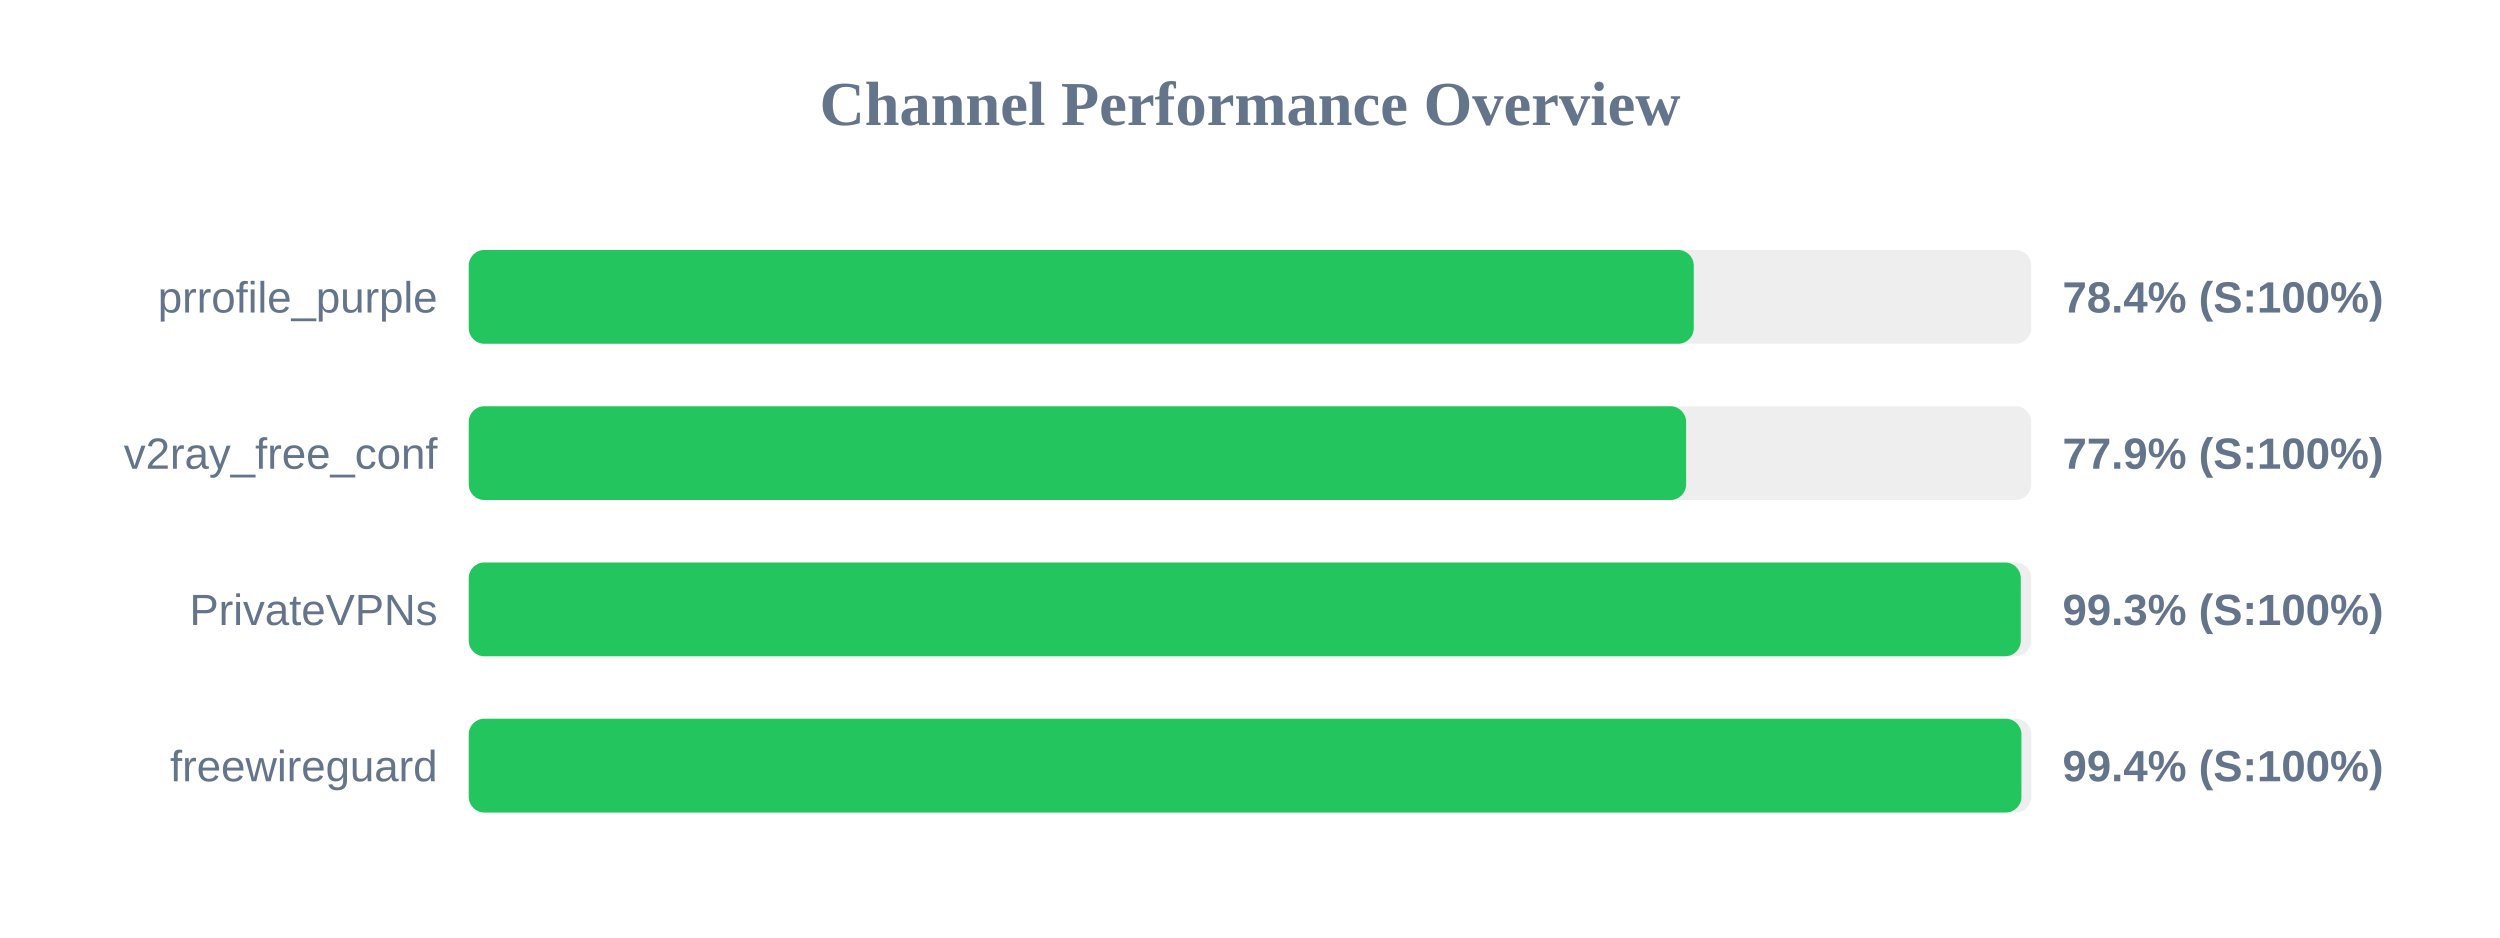
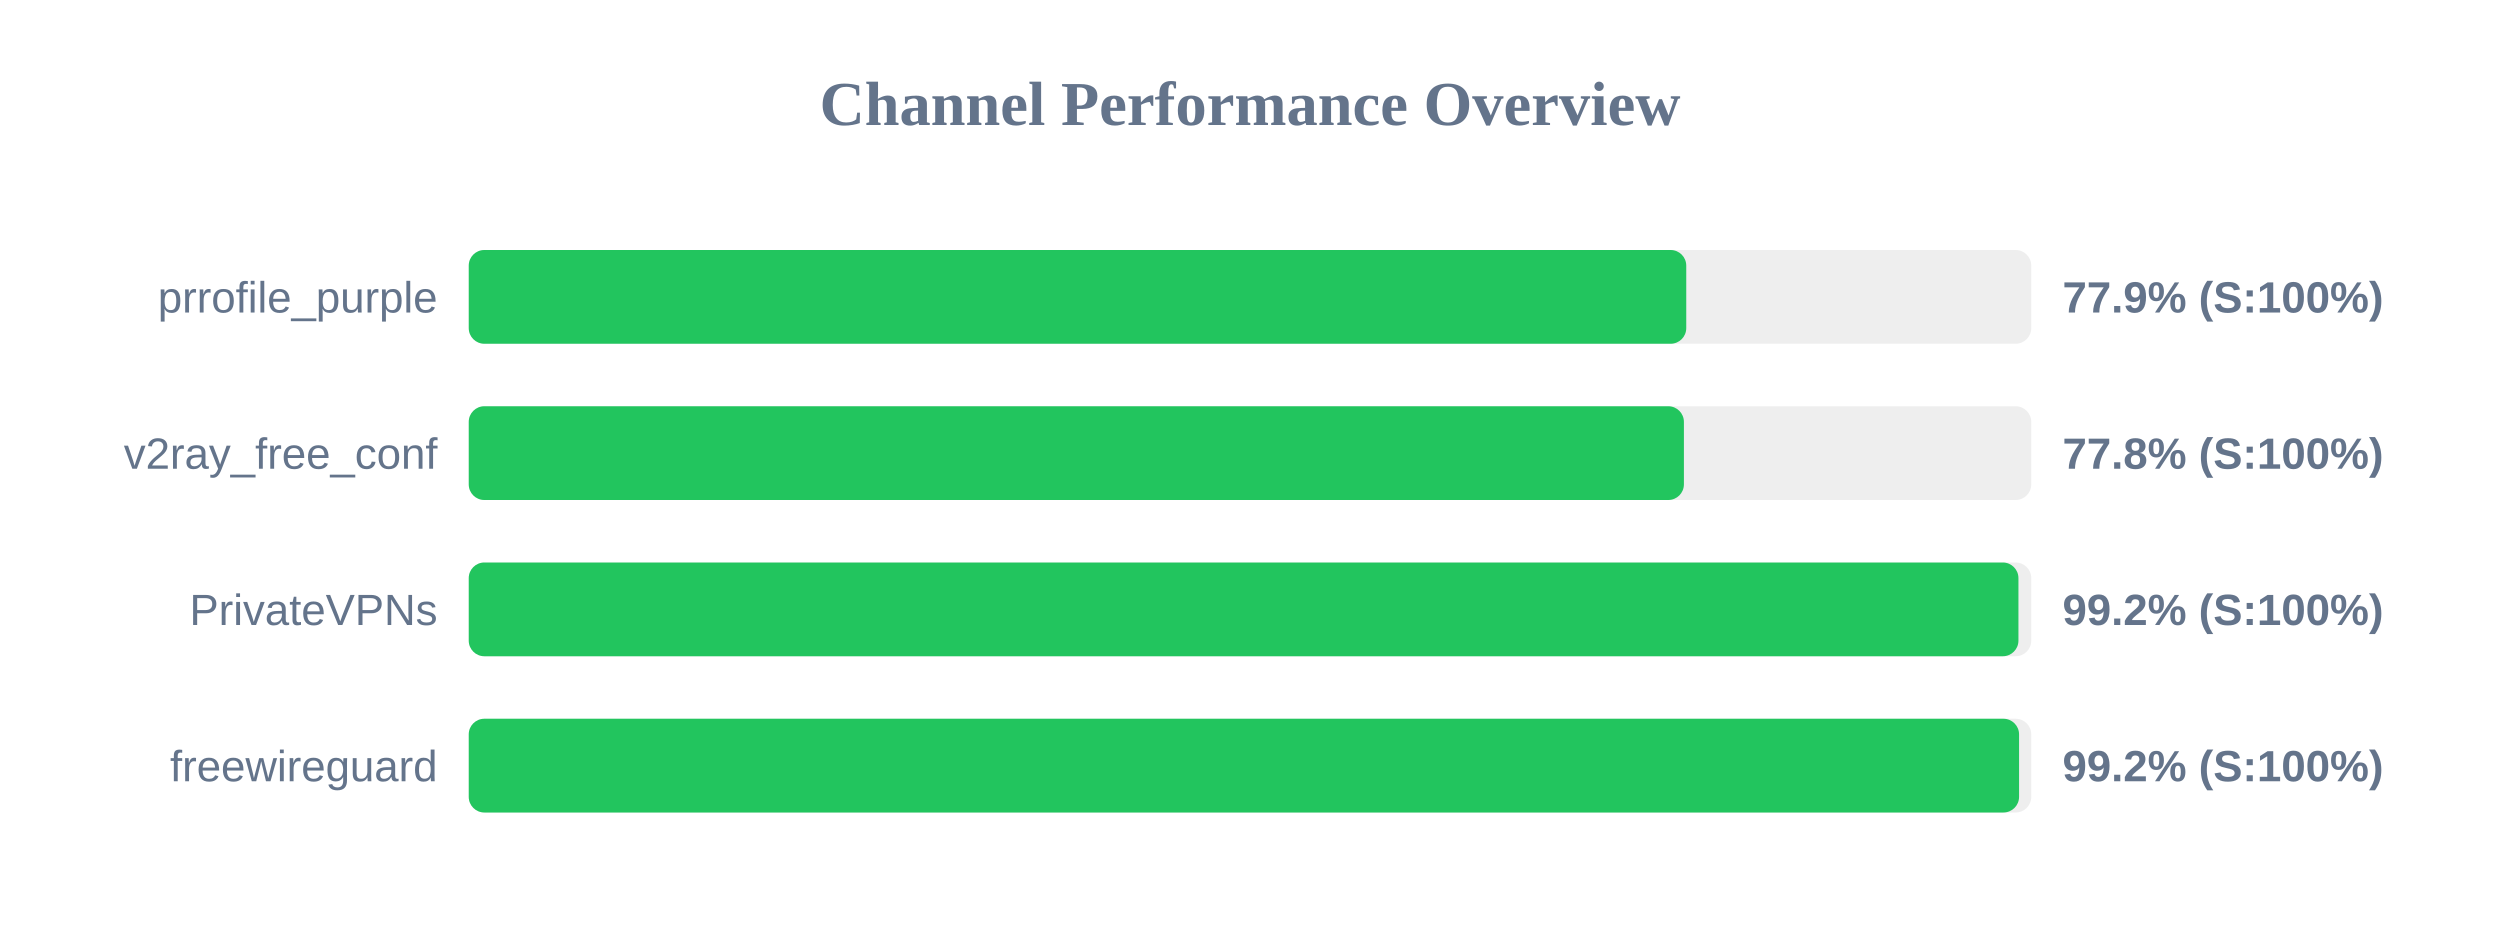
<svg xmlns="http://www.w3.org/2000/svg" width="800" height="300" version="1.1">
  <style>
        .row { font: 14px Arial; fill: #64748b; }
        .score { font: bold 14px Arial; fill: #64748b; }
    </style>
  <text x="400" y="40" text-anchor="middle" font-size="20px" font-weight="bold" fill="#64748b">Channel Performance Overview</text>
  <rect x="150" y="80" width="500" height="30" fill="#eee" rx="5" />
-   <rect x="150" y="80" width="392.0" height="30" fill="#22c55e" rx="5" />
+   <rect x="150" y="80" width="389.6" height="30" fill="#22c55e" rx="5" />
  <text x="140" y="100" text-anchor="end" class="row">prrofile_purple</text>
-   <text x="660" y="100" text-anchor="start" class="score">78.4% (S:100%)</text>
+   <text x="660" y="100" text-anchor="start" class="score">77.9% (S:100%)</text>
  <rect x="150" y="130" width="500" height="30" fill="#eee" rx="5" />
-   <rect x="150" y="130" width="389.55" height="30" fill="#22c55e" rx="5" />
+   <rect x="150" y="130" width="388.85" height="30" fill="#22c55e" rx="5" />
  <text x="140" y="150" text-anchor="end" class="row">v2ray_free_conf</text>
-   <text x="660" y="150" text-anchor="start" class="score">77.9% (S:100%)</text>
+   <text x="660" y="150" text-anchor="start" class="score">77.8% (S:100%)</text>
  <rect x="150" y="180" width="500" height="30" fill="#eee" rx="5" />
-   <rect x="150" y="180" width="496.65" height="30" fill="#22c55e" rx="5" />
+   <rect x="150" y="180" width="495.9" height="30" fill="#22c55e" rx="5" />
  <text x="140" y="200" text-anchor="end" class="row">PrivateVPNs</text>
-   <text x="660" y="200" text-anchor="start" class="score">99.3% (S:100%)</text>
+   <text x="660" y="200" text-anchor="start" class="score">99.2% (S:100%)</text>
  <rect x="150" y="230" width="500" height="30" fill="#eee" rx="5" />
-   <rect x="150" y="230" width="496.85" height="30" fill="#22c55e" rx="5" />
+   <rect x="150" y="230" width="496.1" height="30" fill="#22c55e" rx="5" />
  <text x="140" y="250" text-anchor="end" class="row">freewireguard</text>
-   <text x="660" y="250" text-anchor="start" class="score">99.4% (S:100%)</text>
+   <text x="660" y="250" text-anchor="start" class="score">99.2% (S:100%)</text>
</svg>
